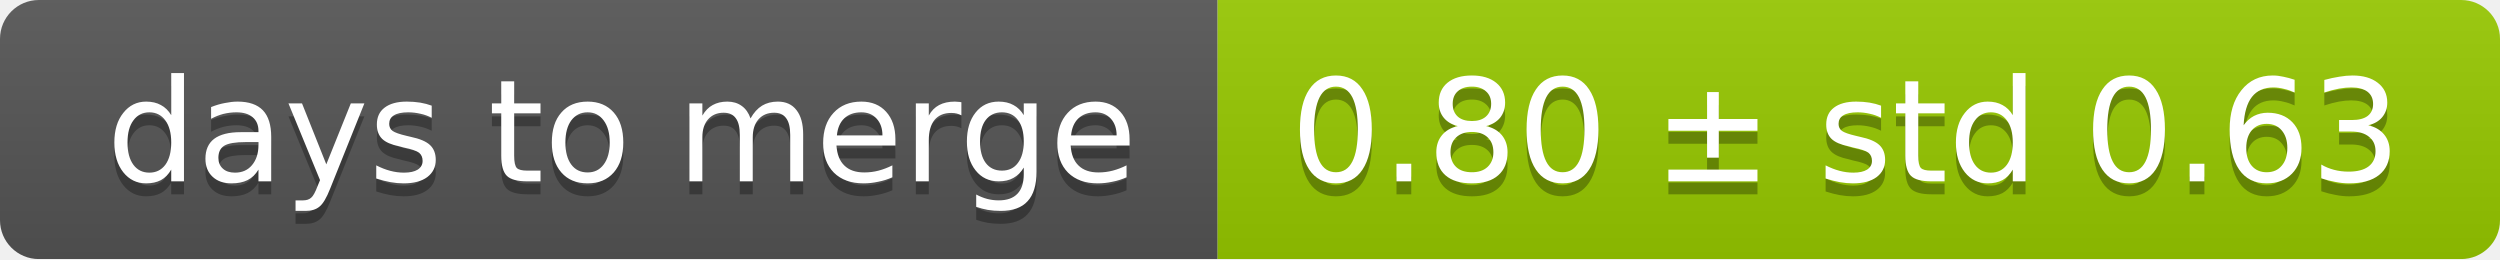
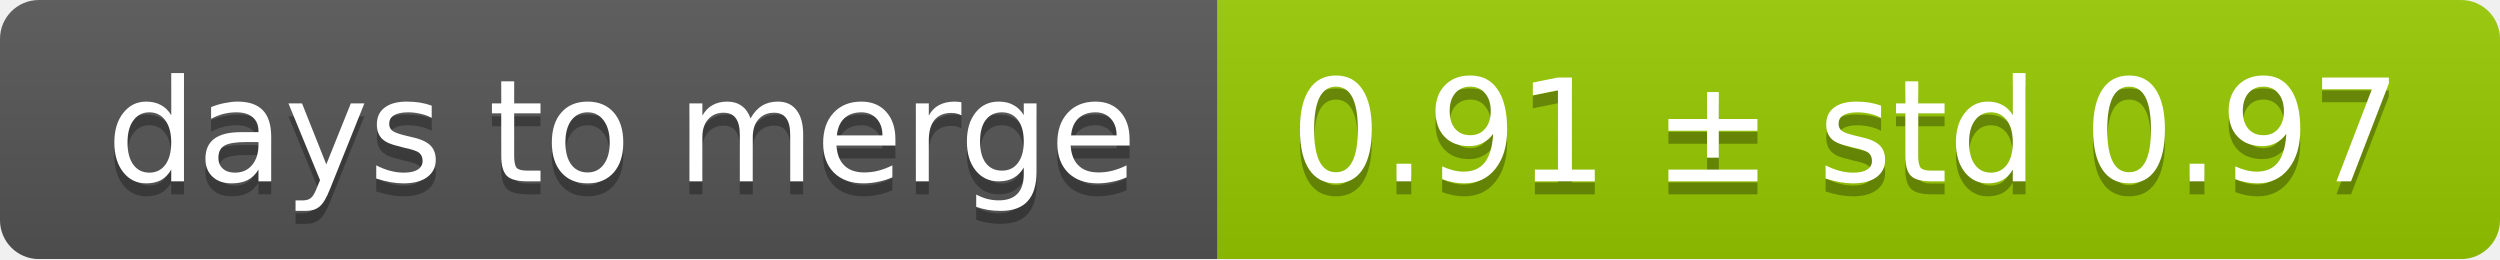
<svg xmlns="http://www.w3.org/2000/svg" width="193" height="20">
  <linearGradient id="smooth" x2="0" y2="100%">
    <stop offset="0" stop-color="#bbb" stop-opacity=".1" />
    <stop offset="1" stop-opacity=".1" />
  </linearGradient>
  <mask id="round">
    <rect width="193" height="20" rx="3" fill="#fff" />
  </mask>
  <g mask="url(#round)">
    <rect width="94" height="20" fill="#555" />
    <rect x="94" width="99" height="20" fill="#97ca00" />
    <rect width="193" height="20" fill="url(#smooth)" />
  </g>
  <g fill="#fff" text-anchor="middle" font-family="DejaVu Sans,Verdana,Geneva,sans-serif" font-size="11">
    <text x="48" y="15" fill="#010101" fill-opacity=".3">days to merge</text>
    <text x="48" y="14">days to merge</text>
-     <text x="142.5" y="15" fill="#010101" fill-opacity=".3">0.80 ± std 0.63</text>
-     <text x="142.5" y="14">0.80 ± std 0.63</text>
+     <text x="142.5" y="15" fill="#010101" fill-opacity=".3">0.91 ± std 0.97</text>
+     <text x="142.5" y="14">0.91 ± std 0.97</text>
  </g>
</svg>
